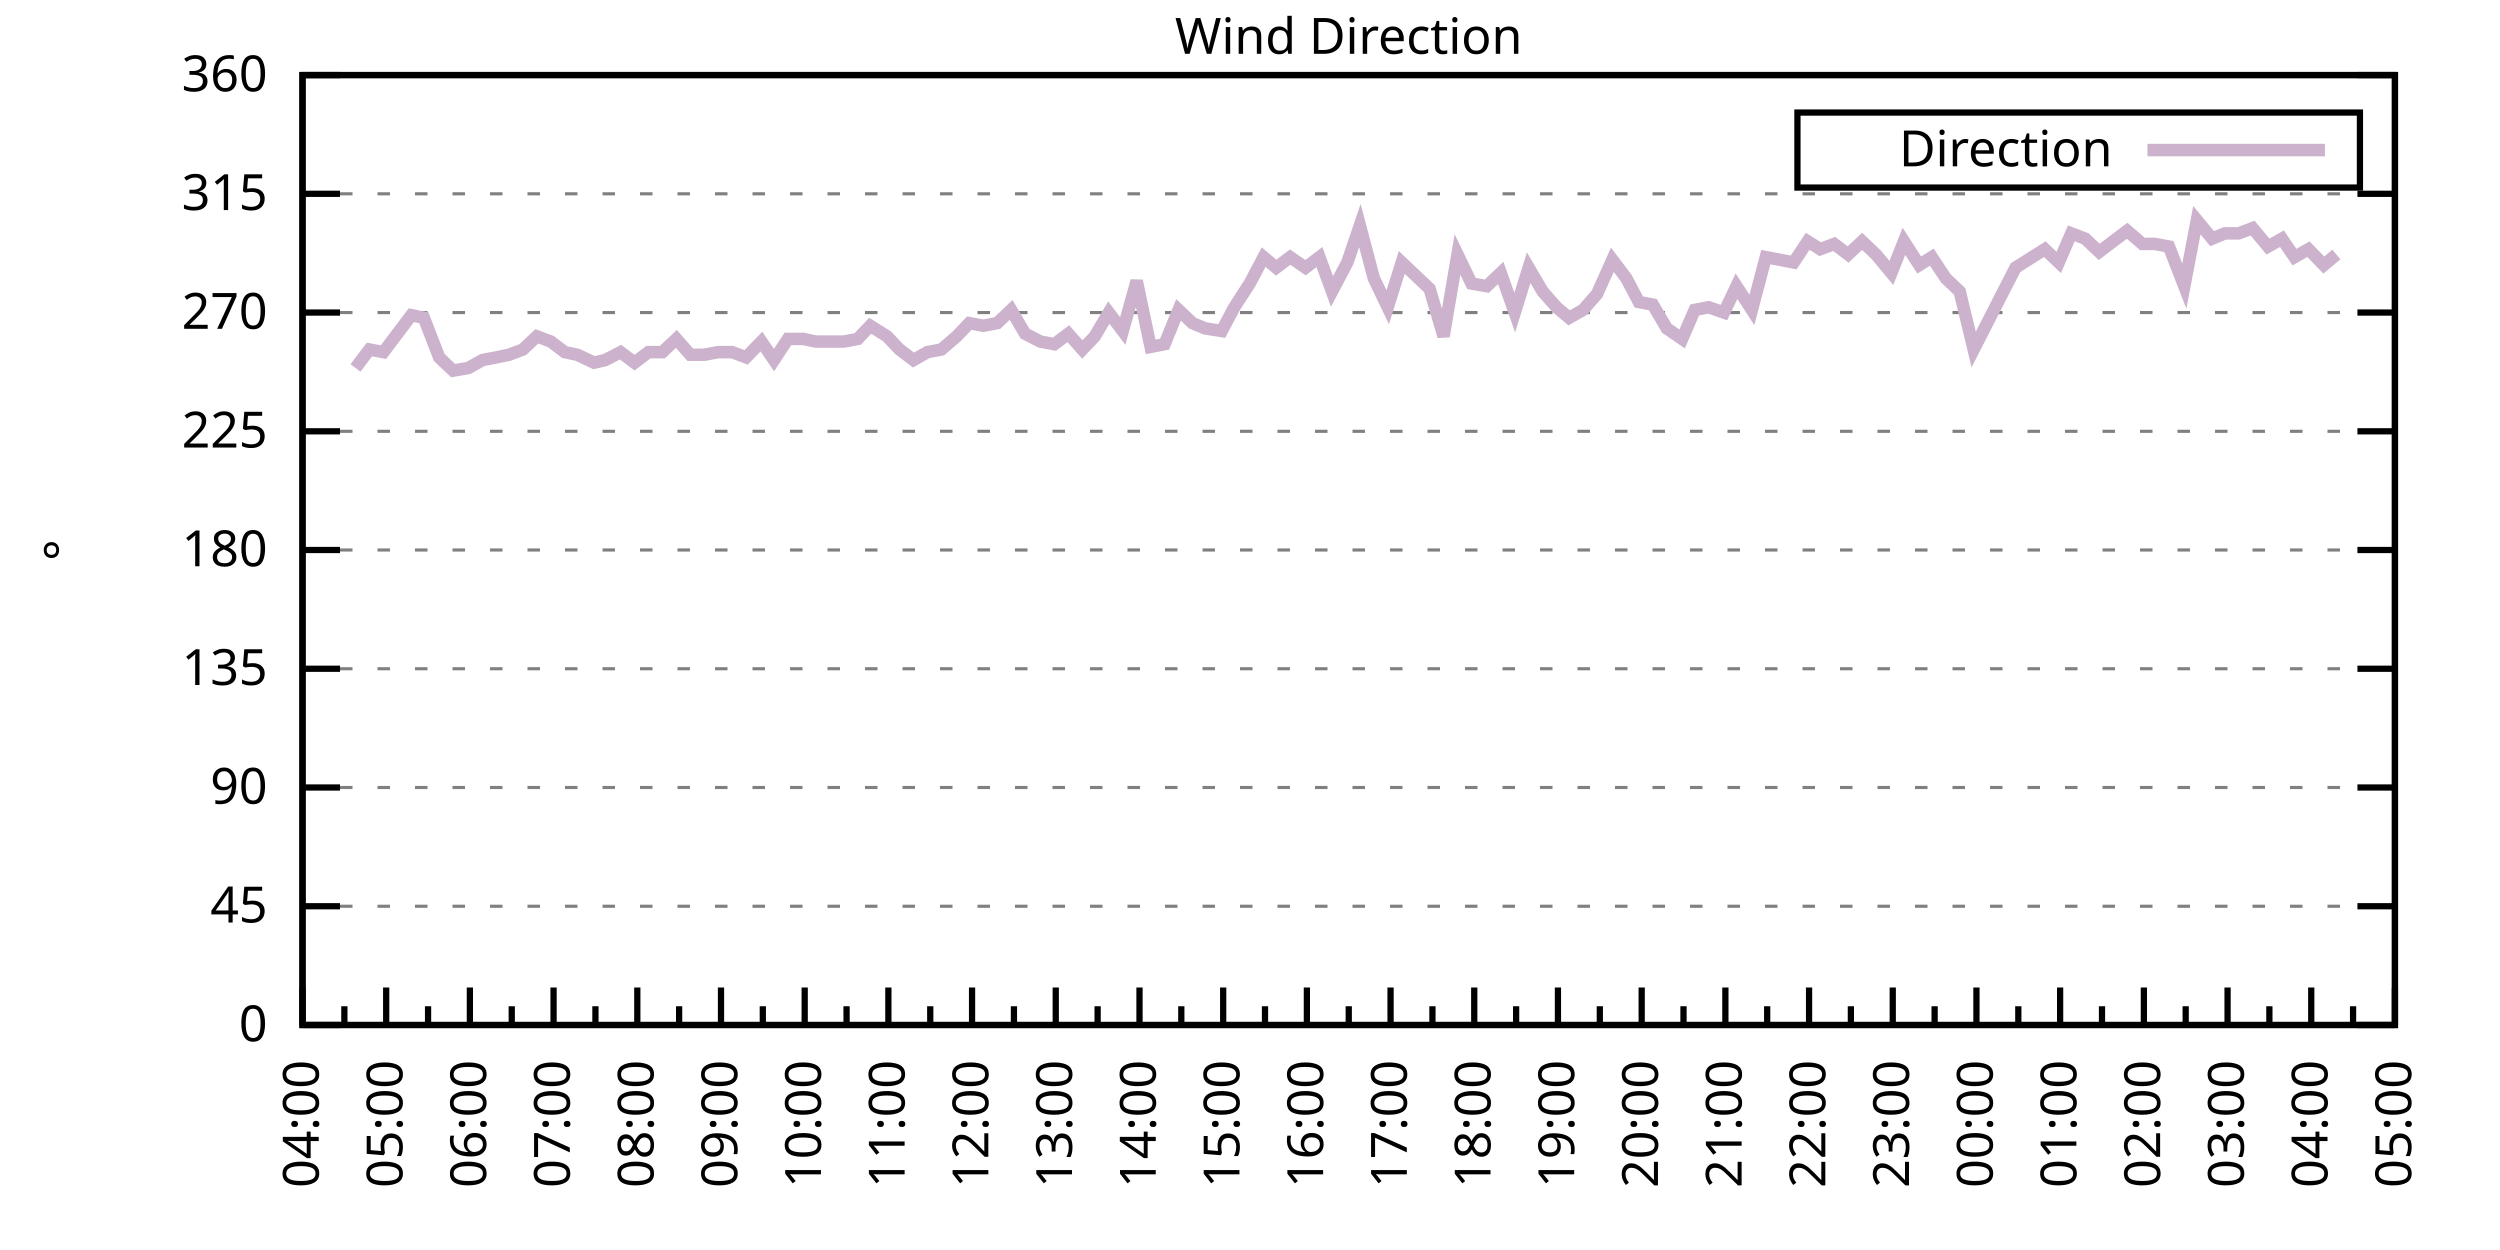
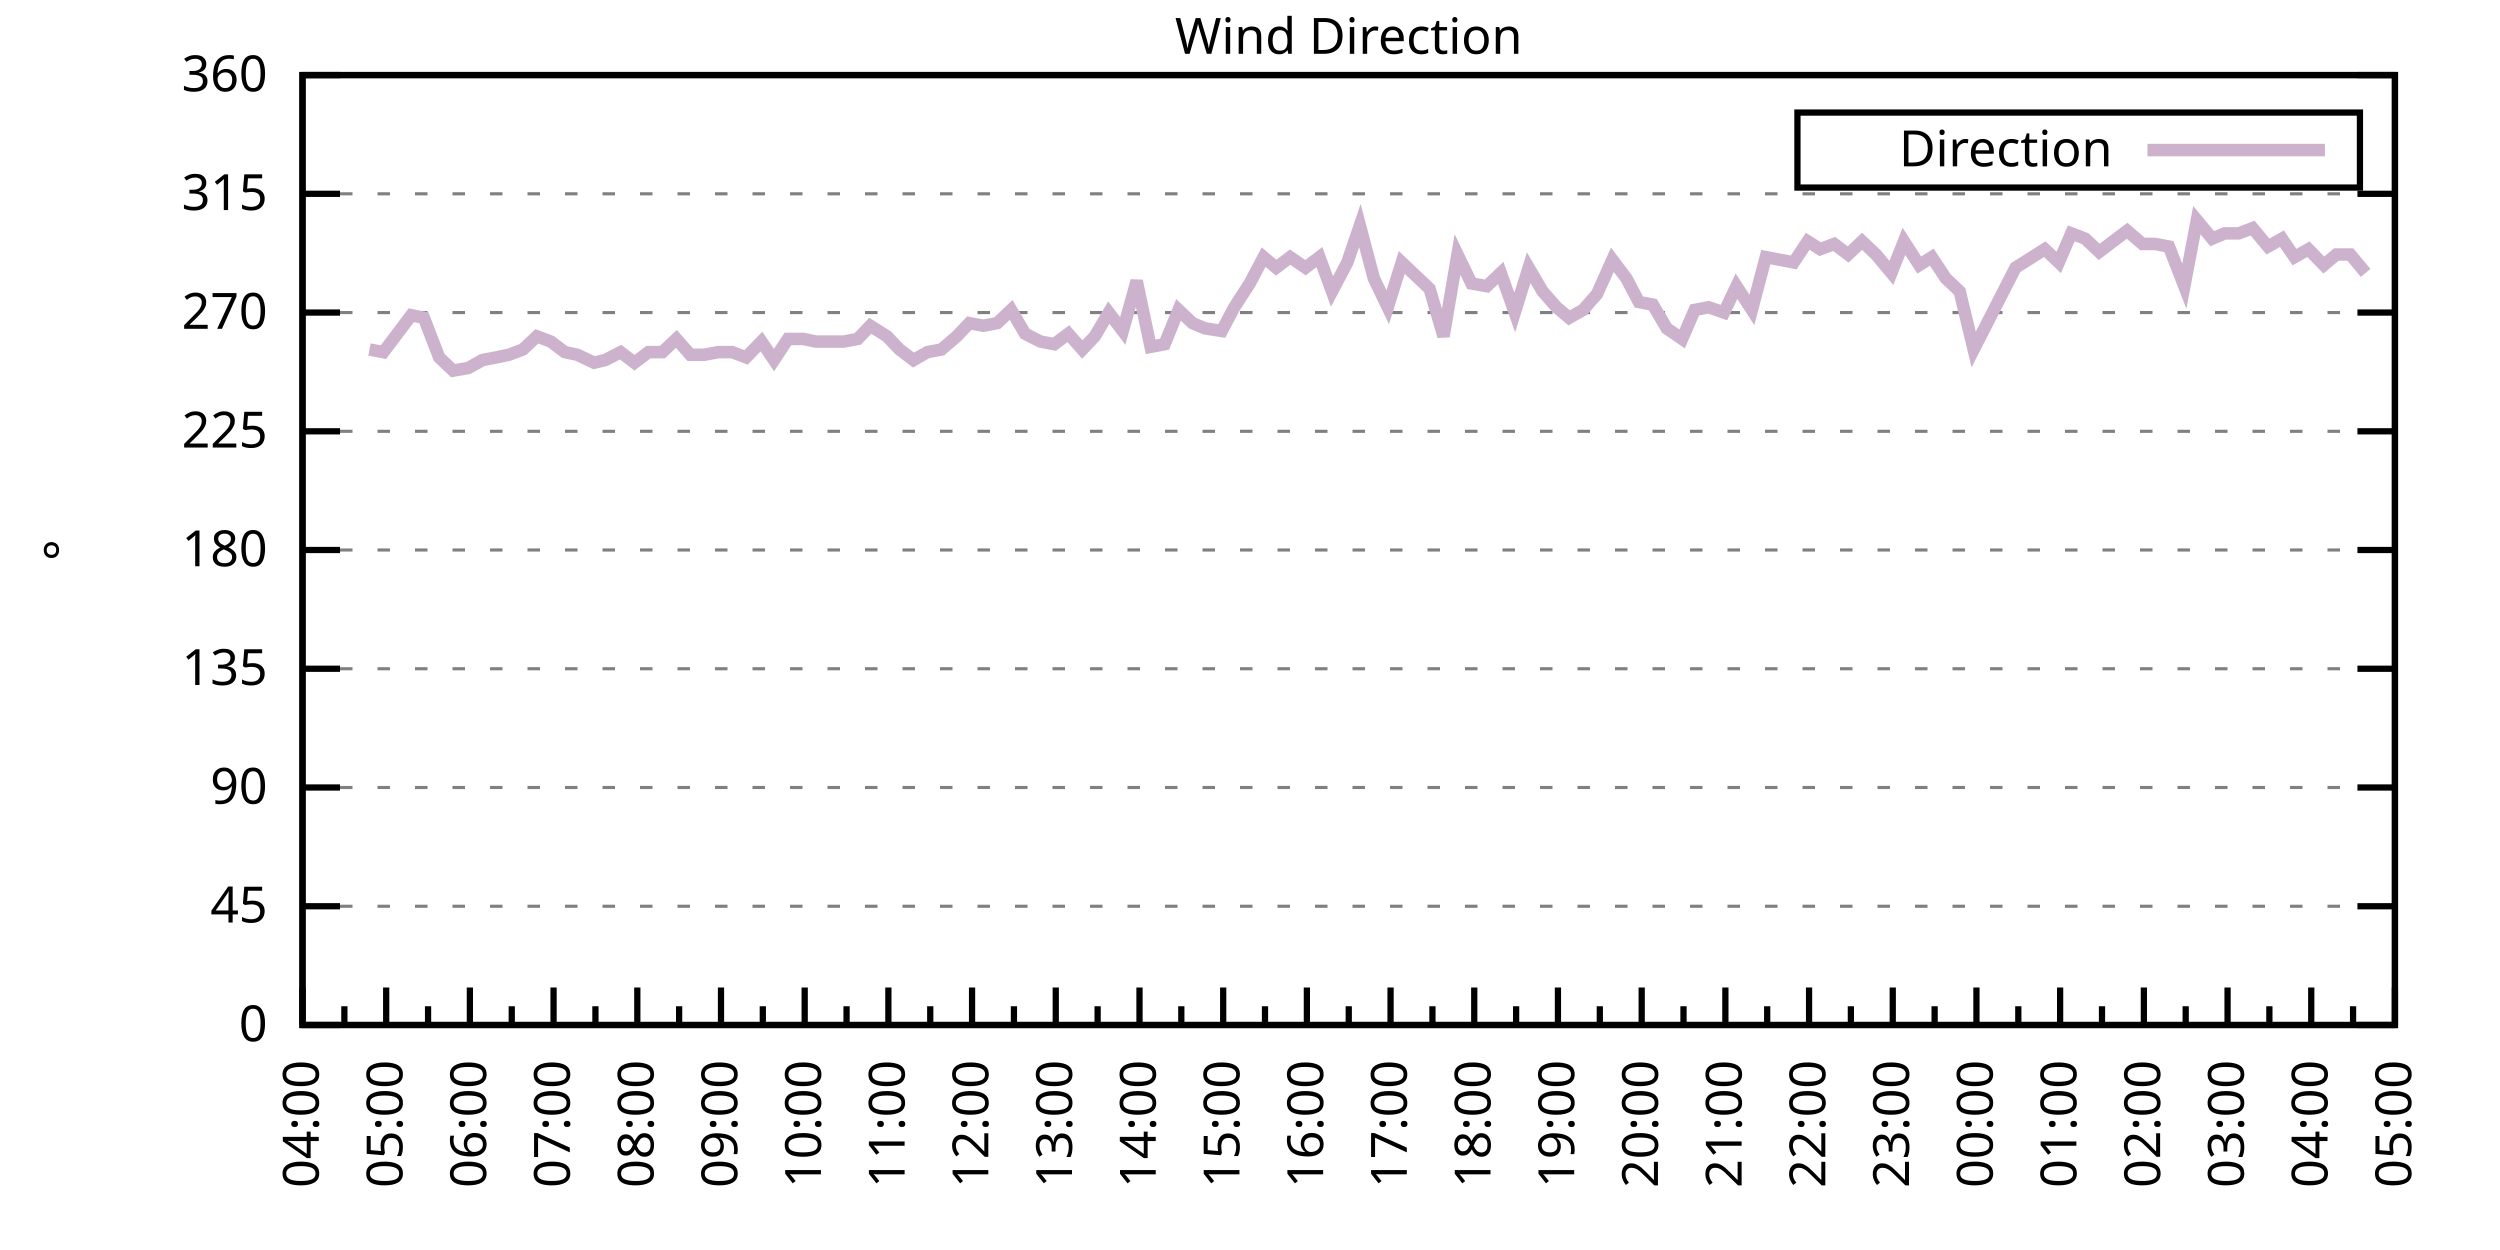
<svg xmlns="http://www.w3.org/2000/svg" xmlns:xlink="http://www.w3.org/1999/xlink" width="400" height="200" viewBox="0 0 400 200">
  <g id="gnuplot_canvas">
    <rect x="0" y="0" width="400" height="200" fill="none" />
    <defs>
      <circle id="gpDot" r="0.5" stroke-width="0.5" stroke="currentColor" />
      <path id="gpPt0" stroke-width="0.333" stroke="currentColor" d="M-1,0 h2 M0,-1 v2" />
      <path id="gpPt1" stroke-width="0.333" stroke="currentColor" d="M-1,-1 L1,1 M1,-1 L-1,1" />
      <path id="gpPt2" stroke-width="0.333" stroke="currentColor" d="M-1,0 L1,0 M0,-1 L0,1 M-1,-1 L1,1 M-1,1 L1,-1" />
      <rect id="gpPt3" stroke-width="0.333" stroke="currentColor" x="-1" y="-1" width="2" height="2" />
      <rect id="gpPt4" stroke-width="0.333" stroke="currentColor" fill="currentColor" x="-1" y="-1" width="2" height="2" />
      <circle id="gpPt5" stroke-width="0.333" stroke="currentColor" cx="0" cy="0" r="1" />
      <use xlink:href="#gpPt5" id="gpPt6" fill="currentColor" stroke="none" />
      <path id="gpPt7" stroke-width="0.333" stroke="currentColor" d="M0,-1.33 L-1.33,0.67 L1.33,0.67 z" />
      <use xlink:href="#gpPt7" id="gpPt8" fill="currentColor" stroke="none" />
      <use xlink:href="#gpPt7" id="gpPt9" stroke="currentColor" transform="rotate(180)" />
      <use xlink:href="#gpPt9" id="gpPt10" fill="currentColor" stroke="none" />
      <use xlink:href="#gpPt3" id="gpPt11" stroke="currentColor" transform="rotate(45)" />
      <use xlink:href="#gpPt11" id="gpPt12" fill="currentColor" stroke="none" />
      <path id="gpPt13" stroke-width="0.333" stroke="currentColor" d="M0,1.330 L1.265,0.411 L0.782,-1.067 L-0.782,-1.076 L-1.265,0.411 z" />
      <use xlink:href="#gpPt13" id="gpPt14" fill="currentColor" stroke="none" />
      <filter id="textbox" filterUnits="objectBoundingBox" x="0" y="0" height="1" width="1">
        <feFlood flood-color="white" flood-opacity="1" result="bgnd" />
        <feComposite in="SourceGraphic" in2="bgnd" operator="atop" />
      </filter>
      <filter id="greybox" filterUnits="objectBoundingBox" x="0" y="0" height="1" width="1">
        <feFlood flood-color="lightgrey" flood-opacity="1" result="grey" />
        <feComposite in="SourceGraphic" in2="grey" operator="atop" />
      </filter>
    </defs>
    <g fill="none" color="white" stroke="currentColor" stroke-width="1.00" stroke-linecap="butt" stroke-linejoin="miter">
</g>
    <g fill="none" color="black" stroke="currentColor" stroke-width="1.00" stroke-linecap="butt" stroke-linejoin="miter">
      <g stroke="none" shape-rendering="crispEdges">
        <polygon fill="rgb(255, 255, 255)" points="48.40,164.00 383.18,164.00 383.18,12.02 48.40,12.02 " />
      </g>
    </g>
    <g fill="none" color="black" stroke="currentColor" stroke-width="1.00" stroke-linecap="butt" stroke-linejoin="miter">
</g>
    <g fill="none" color="black" stroke="black" stroke-width="0.50" stroke-linecap="butt" stroke-linejoin="miter">
</g>
    <g fill="none" color="gray" stroke="currentColor" stroke-width="0.50" stroke-linecap="butt" stroke-linejoin="miter">
      <path stroke="gray" stroke-dasharray="2,4" class="gridline" d="M48.40,164.00 L383.19,164.00  " />
    </g>
    <g fill="none" color="gray" stroke="gray" stroke-width="1.00" stroke-linecap="butt" stroke-linejoin="miter">
</g>
    <g fill="none" color="black" stroke="currentColor" stroke-width="1.00" stroke-linecap="butt" stroke-linejoin="miter">
      <path stroke="black" d="M48.40,164.00 L54.40,164.00 M383.19,164.00 L377.19,164.00  " />
      <g transform="translate(42.80,166.60)" stroke="none" fill="black" font-family="Sans" font-size="8.00" text-anchor="end">
        <text>
          <tspan font-family="Sans"> 0</tspan>
        </text>
      </g>
    </g>
    <g fill="none" color="black" stroke="currentColor" stroke-width="1.00" stroke-linecap="butt" stroke-linejoin="miter">
</g>
    <g fill="none" color="black" stroke="black" stroke-width="0.50" stroke-linecap="butt" stroke-linejoin="miter">
</g>
    <g fill="none" color="gray" stroke="currentColor" stroke-width="0.50" stroke-linecap="butt" stroke-linejoin="miter">
      <path stroke="gray" stroke-dasharray="2,4" class="gridline" d="M48.40,145.00 L383.19,145.00  " />
    </g>
    <g fill="none" color="gray" stroke="gray" stroke-width="1.00" stroke-linecap="butt" stroke-linejoin="miter">
</g>
    <g fill="none" color="black" stroke="currentColor" stroke-width="1.00" stroke-linecap="butt" stroke-linejoin="miter">
      <path stroke="black" d="M48.40,145.00 L54.40,145.00 M383.19,145.00 L377.19,145.00  " />
      <g transform="translate(42.80,147.60)" stroke="none" fill="black" font-family="Sans" font-size="8.00" text-anchor="end">
        <text>
          <tspan font-family="Sans"> 45</tspan>
        </text>
      </g>
    </g>
    <g fill="none" color="black" stroke="currentColor" stroke-width="1.00" stroke-linecap="butt" stroke-linejoin="miter">
</g>
    <g fill="none" color="black" stroke="black" stroke-width="0.50" stroke-linecap="butt" stroke-linejoin="miter">
</g>
    <g fill="none" color="gray" stroke="currentColor" stroke-width="0.50" stroke-linecap="butt" stroke-linejoin="miter">
      <path stroke="gray" stroke-dasharray="2,4" class="gridline" d="M48.40,126.00 L383.19,126.00  " />
    </g>
    <g fill="none" color="gray" stroke="gray" stroke-width="1.00" stroke-linecap="butt" stroke-linejoin="miter">
</g>
    <g fill="none" color="black" stroke="currentColor" stroke-width="1.00" stroke-linecap="butt" stroke-linejoin="miter">
      <path stroke="black" d="M48.40,126.00 L54.40,126.00 M383.19,126.00 L377.19,126.00  " />
      <g transform="translate(42.80,128.60)" stroke="none" fill="black" font-family="Sans" font-size="8.00" text-anchor="end">
        <text>
          <tspan font-family="Sans"> 90</tspan>
        </text>
      </g>
    </g>
    <g fill="none" color="black" stroke="currentColor" stroke-width="1.00" stroke-linecap="butt" stroke-linejoin="miter">
</g>
    <g fill="none" color="black" stroke="black" stroke-width="0.50" stroke-linecap="butt" stroke-linejoin="miter">
</g>
    <g fill="none" color="gray" stroke="currentColor" stroke-width="0.50" stroke-linecap="butt" stroke-linejoin="miter">
      <path stroke="gray" stroke-dasharray="2,4" class="gridline" d="M48.40,107.00 L383.19,107.00  " />
    </g>
    <g fill="none" color="gray" stroke="gray" stroke-width="1.00" stroke-linecap="butt" stroke-linejoin="miter">
</g>
    <g fill="none" color="black" stroke="currentColor" stroke-width="1.00" stroke-linecap="butt" stroke-linejoin="miter">
      <path stroke="black" d="M48.40,107.00 L54.40,107.00 M383.19,107.00 L377.19,107.00  " />
      <g transform="translate(42.80,109.60)" stroke="none" fill="black" font-family="Sans" font-size="8.00" text-anchor="end">
        <text>
          <tspan font-family="Sans"> 135</tspan>
        </text>
      </g>
    </g>
    <g fill="none" color="black" stroke="currentColor" stroke-width="1.00" stroke-linecap="butt" stroke-linejoin="miter">
</g>
    <g fill="none" color="black" stroke="black" stroke-width="0.50" stroke-linecap="butt" stroke-linejoin="miter">
</g>
    <g fill="none" color="gray" stroke="currentColor" stroke-width="0.50" stroke-linecap="butt" stroke-linejoin="miter">
      <path stroke="gray" stroke-dasharray="2,4" class="gridline" d="M48.40,88.00 L383.19,88.00  " />
    </g>
    <g fill="none" color="gray" stroke="gray" stroke-width="1.00" stroke-linecap="butt" stroke-linejoin="miter">
</g>
    <g fill="none" color="black" stroke="currentColor" stroke-width="1.00" stroke-linecap="butt" stroke-linejoin="miter">
      <path stroke="black" d="M48.40,88.00 L54.40,88.00 M383.19,88.00 L377.19,88.00  " />
      <g transform="translate(42.80,90.60)" stroke="none" fill="black" font-family="Sans" font-size="8.00" text-anchor="end">
        <text>
          <tspan font-family="Sans"> 180</tspan>
        </text>
      </g>
    </g>
    <g fill="none" color="black" stroke="currentColor" stroke-width="1.00" stroke-linecap="butt" stroke-linejoin="miter">
</g>
    <g fill="none" color="black" stroke="black" stroke-width="0.50" stroke-linecap="butt" stroke-linejoin="miter">
</g>
    <g fill="none" color="gray" stroke="currentColor" stroke-width="0.50" stroke-linecap="butt" stroke-linejoin="miter">
      <path stroke="gray" stroke-dasharray="2,4" class="gridline" d="M48.40,69.01 L383.19,69.01  " />
    </g>
    <g fill="none" color="gray" stroke="gray" stroke-width="1.00" stroke-linecap="butt" stroke-linejoin="miter">
</g>
    <g fill="none" color="black" stroke="currentColor" stroke-width="1.00" stroke-linecap="butt" stroke-linejoin="miter">
      <path stroke="black" d="M48.40,69.01 L54.40,69.01 M383.19,69.01 L377.19,69.01  " />
      <g transform="translate(42.80,71.61)" stroke="none" fill="black" font-family="Sans" font-size="8.00" text-anchor="end">
        <text>
          <tspan font-family="Sans"> 225</tspan>
        </text>
      </g>
    </g>
    <g fill="none" color="black" stroke="currentColor" stroke-width="1.00" stroke-linecap="butt" stroke-linejoin="miter">
</g>
    <g fill="none" color="black" stroke="black" stroke-width="0.50" stroke-linecap="butt" stroke-linejoin="miter">
</g>
    <g fill="none" color="gray" stroke="currentColor" stroke-width="0.50" stroke-linecap="butt" stroke-linejoin="miter">
      <path stroke="gray" stroke-dasharray="2,4" class="gridline" d="M48.40,50.01 L383.19,50.01  " />
    </g>
    <g fill="none" color="gray" stroke="gray" stroke-width="1.00" stroke-linecap="butt" stroke-linejoin="miter">
</g>
    <g fill="none" color="black" stroke="currentColor" stroke-width="1.00" stroke-linecap="butt" stroke-linejoin="miter">
      <path stroke="black" d="M48.40,50.01 L54.40,50.01 M383.19,50.01 L377.19,50.01  " />
      <g transform="translate(42.80,52.61)" stroke="none" fill="black" font-family="Sans" font-size="8.00" text-anchor="end">
        <text>
          <tspan font-family="Sans"> 270</tspan>
        </text>
      </g>
    </g>
    <g fill="none" color="black" stroke="currentColor" stroke-width="1.00" stroke-linecap="butt" stroke-linejoin="miter">
</g>
    <g fill="none" color="black" stroke="black" stroke-width="0.50" stroke-linecap="butt" stroke-linejoin="miter">
</g>
    <g fill="none" color="gray" stroke="currentColor" stroke-width="0.50" stroke-linecap="butt" stroke-linejoin="miter">
      <path stroke="gray" stroke-dasharray="2,4" class="gridline" d="M48.40,31.01 L383.19,31.01  " />
    </g>
    <g fill="none" color="gray" stroke="gray" stroke-width="1.00" stroke-linecap="butt" stroke-linejoin="miter">
</g>
    <g fill="none" color="black" stroke="currentColor" stroke-width="1.00" stroke-linecap="butt" stroke-linejoin="miter">
      <path stroke="black" d="M48.40,31.01 L54.40,31.01 M383.19,31.01 L377.19,31.01  " />
      <g transform="translate(42.80,33.61)" stroke="none" fill="black" font-family="Sans" font-size="8.00" text-anchor="end">
        <text>
          <tspan font-family="Sans"> 315</tspan>
        </text>
      </g>
    </g>
    <g fill="none" color="black" stroke="currentColor" stroke-width="1.00" stroke-linecap="butt" stroke-linejoin="miter">
</g>
    <g fill="none" color="black" stroke="black" stroke-width="0.50" stroke-linecap="butt" stroke-linejoin="miter">
</g>
    <g fill="none" color="gray" stroke="currentColor" stroke-width="0.50" stroke-linecap="butt" stroke-linejoin="miter">
      <path stroke="gray" stroke-dasharray="2,4" class="gridline" d="M48.40,12.01 L383.19,12.01  " />
    </g>
    <g fill="none" color="gray" stroke="gray" stroke-width="1.00" stroke-linecap="butt" stroke-linejoin="miter">
</g>
    <g fill="none" color="black" stroke="currentColor" stroke-width="1.00" stroke-linecap="butt" stroke-linejoin="miter">
      <path stroke="black" d="M48.40,12.01 L54.40,12.01 M383.19,12.01 L377.19,12.01  " />
      <g transform="translate(42.80,14.61)" stroke="none" fill="black" font-family="Sans" font-size="8.00" text-anchor="end">
        <text>
          <tspan font-family="Sans"> 360</tspan>
        </text>
      </g>
    </g>
    <g fill="none" color="black" stroke="currentColor" stroke-width="1.00" stroke-linecap="butt" stroke-linejoin="miter">
      <path stroke="black" d="M48.40,164.00 L48.40,158.00  " />
      <g transform="translate(51.00,169.60) rotate(270)" stroke="none" fill="black" font-family="Sans" font-size="8.00" text-anchor="end">
        <text>
          <tspan font-family="Sans">04:00</tspan>
        </text>
      </g>
    </g>
    <g fill="none" color="black" stroke="currentColor" stroke-width="1.00" stroke-linecap="butt" stroke-linejoin="miter">
      <path stroke="black" d="M55.10,164.00 L55.10,161.00 M61.79,164.00 L61.79,158.00  " />
      <g transform="translate(64.39,169.60) rotate(270)" stroke="none" fill="black" font-family="Sans" font-size="8.00" text-anchor="end">
        <text>
          <tspan font-family="Sans">05:00</tspan>
        </text>
      </g>
    </g>
    <g fill="none" color="black" stroke="currentColor" stroke-width="1.00" stroke-linecap="butt" stroke-linejoin="miter">
      <path stroke="black" d="M68.49,164.00 L68.49,161.00 M75.18,164.00 L75.18,158.00  " />
      <g transform="translate(77.78,169.60) rotate(270)" stroke="none" fill="black" font-family="Sans" font-size="8.00" text-anchor="end">
        <text>
          <tspan font-family="Sans">06:00</tspan>
        </text>
      </g>
    </g>
    <g fill="none" color="black" stroke="currentColor" stroke-width="1.00" stroke-linecap="butt" stroke-linejoin="miter">
      <path stroke="black" d="M81.88,164.00 L81.88,161.00 M88.57,164.00 L88.57,158.00  " />
      <g transform="translate(91.17,169.60) rotate(270)" stroke="none" fill="black" font-family="Sans" font-size="8.00" text-anchor="end">
        <text>
          <tspan font-family="Sans">07:00</tspan>
        </text>
      </g>
    </g>
    <g fill="none" color="black" stroke="currentColor" stroke-width="1.00" stroke-linecap="butt" stroke-linejoin="miter">
      <path stroke="black" d="M95.27,164.00 L95.27,161.00 M101.97,164.00 L101.97,158.00  " />
      <g transform="translate(104.57,169.60) rotate(270)" stroke="none" fill="black" font-family="Sans" font-size="8.00" text-anchor="end">
        <text>
          <tspan font-family="Sans">08:00</tspan>
        </text>
      </g>
    </g>
    <g fill="none" color="black" stroke="currentColor" stroke-width="1.00" stroke-linecap="butt" stroke-linejoin="miter">
      <path stroke="black" d="M108.66,164.00 L108.66,161.00 M115.36,164.00 L115.36,158.00  " />
      <g transform="translate(117.96,169.60) rotate(270)" stroke="none" fill="black" font-family="Sans" font-size="8.00" text-anchor="end">
        <text>
          <tspan font-family="Sans">09:00</tspan>
        </text>
      </g>
    </g>
    <g fill="none" color="black" stroke="currentColor" stroke-width="1.00" stroke-linecap="butt" stroke-linejoin="miter">
      <path stroke="black" d="M122.05,164.00 L122.05,161.00 M128.75,164.00 L128.75,158.00  " />
      <g transform="translate(131.35,169.60) rotate(270)" stroke="none" fill="black" font-family="Sans" font-size="8.00" text-anchor="end">
        <text>
          <tspan font-family="Sans">10:00</tspan>
        </text>
      </g>
    </g>
    <g fill="none" color="black" stroke="currentColor" stroke-width="1.00" stroke-linecap="butt" stroke-linejoin="miter">
      <path stroke="black" d="M135.45,164.00 L135.45,161.00 M142.14,164.00 L142.14,158.00  " />
      <g transform="translate(144.74,169.60) rotate(270)" stroke="none" fill="black" font-family="Sans" font-size="8.00" text-anchor="end">
        <text>
          <tspan font-family="Sans">11:00</tspan>
        </text>
      </g>
    </g>
    <g fill="none" color="black" stroke="currentColor" stroke-width="1.00" stroke-linecap="butt" stroke-linejoin="miter">
      <path stroke="black" d="M148.84,164.00 L148.84,161.00 M155.53,164.00 L155.53,158.00  " />
      <g transform="translate(158.13,169.60) rotate(270)" stroke="none" fill="black" font-family="Sans" font-size="8.00" text-anchor="end">
        <text>
          <tspan font-family="Sans">12:00</tspan>
        </text>
      </g>
    </g>
    <g fill="none" color="black" stroke="currentColor" stroke-width="1.00" stroke-linecap="butt" stroke-linejoin="miter">
      <path stroke="black" d="M162.23,164.00 L162.23,161.00 M168.92,164.00 L168.92,158.00  " />
      <g transform="translate(171.52,169.60) rotate(270)" stroke="none" fill="black" font-family="Sans" font-size="8.00" text-anchor="end">
        <text>
          <tspan font-family="Sans">13:00</tspan>
        </text>
      </g>
    </g>
    <g fill="none" color="black" stroke="currentColor" stroke-width="1.00" stroke-linecap="butt" stroke-linejoin="miter">
      <path stroke="black" d="M175.62,164.00 L175.62,161.00 M182.32,164.00 L182.32,158.00  " />
      <g transform="translate(184.92,169.60) rotate(270)" stroke="none" fill="black" font-family="Sans" font-size="8.00" text-anchor="end">
        <text>
          <tspan font-family="Sans">14:00</tspan>
        </text>
      </g>
    </g>
    <g fill="none" color="black" stroke="currentColor" stroke-width="1.00" stroke-linecap="butt" stroke-linejoin="miter">
      <path stroke="black" d="M189.01,164.00 L189.01,161.00 M195.71,164.00 L195.71,158.00  " />
      <g transform="translate(198.31,169.60) rotate(270)" stroke="none" fill="black" font-family="Sans" font-size="8.00" text-anchor="end">
        <text>
          <tspan font-family="Sans">15:00</tspan>
        </text>
      </g>
    </g>
    <g fill="none" color="black" stroke="currentColor" stroke-width="1.00" stroke-linecap="butt" stroke-linejoin="miter">
      <path stroke="black" d="M202.40,164.00 L202.40,161.00 M209.10,164.00 L209.10,158.00  " />
      <g transform="translate(211.70,169.60) rotate(270)" stroke="none" fill="black" font-family="Sans" font-size="8.00" text-anchor="end">
        <text>
          <tspan font-family="Sans">16:00</tspan>
        </text>
      </g>
    </g>
    <g fill="none" color="black" stroke="currentColor" stroke-width="1.00" stroke-linecap="butt" stroke-linejoin="miter">
      <path stroke="black" d="M215.80,164.00 L215.80,161.00 M222.49,164.00 L222.49,158.00  " />
      <g transform="translate(225.09,169.60) rotate(270)" stroke="none" fill="black" font-family="Sans" font-size="8.00" text-anchor="end">
        <text>
          <tspan font-family="Sans">17:00</tspan>
        </text>
      </g>
    </g>
    <g fill="none" color="black" stroke="currentColor" stroke-width="1.00" stroke-linecap="butt" stroke-linejoin="miter">
      <path stroke="black" d="M229.19,164.00 L229.19,161.00 M235.88,164.00 L235.88,158.00  " />
      <g transform="translate(238.48,169.60) rotate(270)" stroke="none" fill="black" font-family="Sans" font-size="8.00" text-anchor="end">
        <text>
          <tspan font-family="Sans">18:00</tspan>
        </text>
      </g>
    </g>
    <g fill="none" color="black" stroke="currentColor" stroke-width="1.00" stroke-linecap="butt" stroke-linejoin="miter">
      <path stroke="black" d="M242.58,164.00 L242.58,161.00 M249.27,164.00 L249.27,158.00  " />
      <g transform="translate(251.87,169.60) rotate(270)" stroke="none" fill="black" font-family="Sans" font-size="8.00" text-anchor="end">
        <text>
          <tspan font-family="Sans">19:00</tspan>
        </text>
      </g>
    </g>
    <g fill="none" color="black" stroke="currentColor" stroke-width="1.00" stroke-linecap="butt" stroke-linejoin="miter">
      <path stroke="black" d="M255.97,164.00 L255.97,161.00 M262.67,164.00 L262.67,158.00  " />
      <g transform="translate(265.27,169.60) rotate(270)" stroke="none" fill="black" font-family="Sans" font-size="8.00" text-anchor="end">
        <text>
          <tspan font-family="Sans">20:00</tspan>
        </text>
      </g>
    </g>
    <g fill="none" color="black" stroke="currentColor" stroke-width="1.00" stroke-linecap="butt" stroke-linejoin="miter">
      <path stroke="black" d="M269.36,164.00 L269.36,161.00 M276.06,164.00 L276.06,158.00  " />
      <g transform="translate(278.66,169.60) rotate(270)" stroke="none" fill="black" font-family="Sans" font-size="8.00" text-anchor="end">
        <text>
          <tspan font-family="Sans">21:00</tspan>
        </text>
      </g>
    </g>
    <g fill="none" color="black" stroke="currentColor" stroke-width="1.00" stroke-linecap="butt" stroke-linejoin="miter">
      <path stroke="black" d="M282.75,164.00 L282.75,161.00 M289.45,164.00 L289.45,158.00  " />
      <g transform="translate(292.05,169.60) rotate(270)" stroke="none" fill="black" font-family="Sans" font-size="8.00" text-anchor="end">
        <text>
          <tspan font-family="Sans">22:00</tspan>
        </text>
      </g>
    </g>
    <g fill="none" color="black" stroke="currentColor" stroke-width="1.00" stroke-linecap="butt" stroke-linejoin="miter">
      <path stroke="black" d="M296.14,164.00 L296.14,161.00 M302.84,164.00 L302.84,158.00  " />
      <g transform="translate(305.44,169.60) rotate(270)" stroke="none" fill="black" font-family="Sans" font-size="8.00" text-anchor="end">
        <text>
          <tspan font-family="Sans">23:00</tspan>
        </text>
      </g>
    </g>
    <g fill="none" color="black" stroke="currentColor" stroke-width="1.00" stroke-linecap="butt" stroke-linejoin="miter">
      <path stroke="black" d="M309.54,164.00 L309.54,161.00 M316.23,164.00 L316.23,158.00  " />
      <g transform="translate(318.83,169.60) rotate(270)" stroke="none" fill="black" font-family="Sans" font-size="8.00" text-anchor="end">
        <text>
          <tspan font-family="Sans">00:00</tspan>
        </text>
      </g>
    </g>
    <g fill="none" color="black" stroke="currentColor" stroke-width="1.00" stroke-linecap="butt" stroke-linejoin="miter">
      <path stroke="black" d="M322.93,164.00 L322.93,161.00 M329.62,164.00 L329.62,158.00  " />
      <g transform="translate(332.22,169.60) rotate(270)" stroke="none" fill="black" font-family="Sans" font-size="8.00" text-anchor="end">
        <text>
          <tspan font-family="Sans">01:00</tspan>
        </text>
      </g>
    </g>
    <g fill="none" color="black" stroke="currentColor" stroke-width="1.00" stroke-linecap="butt" stroke-linejoin="miter">
      <path stroke="black" d="M336.32,164.00 L336.32,161.00 M343.02,164.00 L343.02,158.00  " />
      <g transform="translate(345.62,169.60) rotate(270)" stroke="none" fill="black" font-family="Sans" font-size="8.00" text-anchor="end">
        <text>
          <tspan font-family="Sans">02:00</tspan>
        </text>
      </g>
    </g>
    <g fill="none" color="black" stroke="currentColor" stroke-width="1.00" stroke-linecap="butt" stroke-linejoin="miter">
      <path stroke="black" d="M349.71,164.00 L349.71,161.00 M356.41,164.00 L356.41,158.00  " />
      <g transform="translate(359.01,169.60) rotate(270)" stroke="none" fill="black" font-family="Sans" font-size="8.00" text-anchor="end">
        <text>
          <tspan font-family="Sans">03:00</tspan>
        </text>
      </g>
    </g>
    <g fill="none" color="black" stroke="currentColor" stroke-width="1.00" stroke-linecap="butt" stroke-linejoin="miter">
      <path stroke="black" d="M363.10,164.00 L363.10,161.00 M369.80,164.00 L369.80,158.00  " />
      <g transform="translate(372.40,169.60) rotate(270)" stroke="none" fill="black" font-family="Sans" font-size="8.00" text-anchor="end">
        <text>
          <tspan font-family="Sans">04:00</tspan>
        </text>
      </g>
    </g>
    <g fill="none" color="black" stroke="currentColor" stroke-width="1.00" stroke-linecap="butt" stroke-linejoin="miter">
      <path stroke="black" d="M376.49,164.00 L376.49,161.00 M383.19,164.00 L383.19,158.00  " />
      <g transform="translate(385.79,169.60) rotate(270)" stroke="none" fill="black" font-family="Sans" font-size="8.00" text-anchor="end">
        <text>
          <tspan font-family="Sans">05:00</tspan>
        </text>
      </g>
    </g>
    <g fill="none" color="black" stroke="currentColor" stroke-width="1.00" stroke-linecap="butt" stroke-linejoin="miter">
</g>
    <g fill="none" color="black" stroke="currentColor" stroke-width="1.00" stroke-linecap="butt" stroke-linejoin="miter">
      <path stroke="black" d="M48.40,12.01 L48.40,164.00 L383.19,164.00 L383.19,12.01 L48.40,12.01 Z  " />
    </g>
    <g fill="none" color="black" stroke="currentColor" stroke-width="1.00" stroke-linecap="butt" stroke-linejoin="miter">
      <g transform="translate(12.80,88.01) rotate(270)" stroke="none" fill="black" font-family="Sans" font-size="8.00" text-anchor="middle">
        <text>
          <tspan font-family="Sans">°</tspan>
        </text>
      </g>
    </g>
    <g fill="none" color="black" stroke="currentColor" stroke-width="1.00" stroke-linecap="butt" stroke-linejoin="miter">
</g>
    <g fill="none" color="black" stroke="currentColor" stroke-width="1.00" stroke-linecap="butt" stroke-linejoin="miter">
      <path stroke="black" d="M287.59,30.01 L287.59,18.01 L377.59,18.01 L377.59,30.01 L287.59,30.01 Z  " />
    </g>
    <g id="Wind_direction_plot_1">
      <g fill="none" color="white" stroke="black" stroke-width="2.00" stroke-linecap="butt" stroke-linejoin="miter">
</g>
      <g fill="none" color="black" stroke="currentColor" stroke-width="2.00" stroke-linecap="butt" stroke-linejoin="miter">
        <g transform="translate(337.99,26.61)" stroke="none" fill="black" font-family="Sans" font-size="8.00" text-anchor="end">
          <text>
            <tspan font-family="Sans">Direction</tspan>
          </text>
        </g>
      </g>
      <g fill="none" color="black" stroke="currentColor" stroke-width="2.00" stroke-linecap="butt" stroke-linejoin="miter">
-         <path stroke="rgb(204, 178, 204)" d="M343.59,24.01 L371.99,24.01 M56.88,58.87 L59.11,55.92 L61.35,56.34 L63.58,53.39 L65.81,50.43 L67.82,50.85   L70.27,57.18 L72.50,59.30 L74.96,58.87 L77.19,57.61 L79.42,57.18 L81.43,56.76 L83.66,55.92 L85.90,53.81   L88.13,54.65 L90.36,56.34 L92.37,56.76 L95.05,58.03 L96.83,57.61 L99.29,56.34 L101.52,58.03 L103.75,56.34   L105.98,56.34 L108.22,54.23 L110.45,56.76 L112.68,56.76 L114.91,56.34 L117.14,56.34 L119.38,57.18 L121.83,54.65   L123.84,57.61 L126.07,54.23 L128.53,54.23 L130.54,54.65 L135.00,54.65 L137.23,54.23 L139.24,52.12 L141.92,53.81   L143.93,55.92 L146.16,57.61 L148.39,56.34 L150.62,55.92 L153.08,53.81 L155.09,51.70 L157.32,52.12 L159.55,51.70   L161.78,49.59 L164.01,53.39 L166.47,54.65 L168.70,55.07 L170.93,53.39 L173.17,55.92 L175.17,53.81 L177.41,50.01   L179.64,52.96 L181.87,44.94 L184.10,55.50 L186.33,55.07 L188.57,49.59 L190.80,51.70 L192.81,52.54 L195.48,52.96   L197.49,49.16 L199.95,45.36 L202.18,41.14 L204.19,42.83 L206.42,41.14 L208.88,42.83 L211.11,41.14 L213.12,46.63   L215.57,41.99 L217.58,36.08 L219.81,44.52 L222.04,49.16 L224.28,41.99 L228.74,46.21 L230.97,53.81 L233.20,40.72   L235.44,45.36 L237.89,45.79 L240.12,43.67 L242.36,50.01 L244.59,42.83 L246.82,46.63 L249.05,49.16 L251.06,50.85   L253.29,49.59 L255.52,47.05 L257.98,41.56 L260.21,44.52 L262.22,48.32 L264.45,48.74 L266.68,52.54 L269.14,54.23   L271.15,49.59 L273.38,49.16 L275.83,50.01 L277.84,45.79 L280.30,49.59 L282.53,41.14 L284.76,41.56 L286.99,41.99   L289.23,38.61 L291.23,39.87 L293.47,39.03 L295.70,40.72 L297.93,38.61 L300.16,40.72 L302.62,43.67 L304.63,38.61   L307.08,42.41 L309.09,41.14 L311.32,44.52 L313.55,46.63 L315.79,55.92 L322.48,42.83 L327.17,39.87 L329.40,41.99   L331.41,37.34 L333.64,38.19 L335.87,40.30 L340.34,36.92 L342.79,39.03 L344.80,39.03 L347.03,39.45 L349.49,45.79   L351.50,35.23 L353.95,38.19 L355.96,37.34 L358.19,37.34 L360.42,36.50 L362.88,39.45 L365.11,38.19 L367.12,41.14   L369.35,39.87 L371.81,42.41 L373.82,40.72  " />
+         <path stroke="rgb(204, 178, 204)" d="M343.59,24.01 L371.99,24.01 M59.11,55.92 L61.35,56.34 L63.58,53.39 L65.81,50.43 L67.82,50.85 L70.27,57.18   L72.50,59.30 L74.96,58.87 L77.19,57.61 L79.42,57.18 L81.43,56.76 L83.66,55.92 L85.90,53.81 L88.13,54.65   L90.36,56.34 L92.37,56.76 L95.05,58.03 L96.83,57.61 L99.29,56.34 L101.52,58.03 L103.75,56.34 L105.98,56.34   L108.22,54.23 L110.45,56.76 L112.68,56.76 L114.91,56.34 L117.14,56.34 L119.38,57.18 L121.83,54.65 L123.84,57.61   L126.07,54.23 L128.53,54.23 L130.54,54.65 L135.00,54.65 L137.23,54.23 L139.24,52.12 L141.92,53.81 L143.93,55.92   L146.16,57.61 L148.39,56.34 L150.62,55.92 L153.08,53.81 L155.09,51.70 L157.32,52.12 L159.55,51.70 L161.78,49.59   L164.01,53.39 L166.47,54.65 L168.70,55.07 L170.93,53.39 L173.17,55.92 L175.17,53.81 L177.41,50.01 L179.64,52.96   L181.87,44.94 L184.10,55.50 L186.33,55.07 L188.57,49.59 L190.80,51.70 L192.81,52.54 L195.48,52.96 L197.49,49.16   L199.95,45.36 L202.18,41.14 L204.19,42.83 L206.42,41.14 L208.88,42.83 L211.11,41.14 L213.12,46.63 L215.57,41.99   L217.58,36.08 L219.81,44.52 L222.04,49.16 L224.28,41.99 L228.74,46.21 L230.97,53.81 L233.20,40.72 L235.44,45.36   L237.89,45.79 L240.12,43.67 L242.36,50.01 L244.59,42.83 L246.82,46.63 L249.05,49.16 L251.06,50.85 L253.29,49.59   L255.52,47.05 L257.98,41.56 L260.21,44.52 L262.22,48.32 L264.45,48.74 L266.68,52.54 L269.14,54.23 L271.15,49.59   L273.38,49.16 L275.83,50.01 L277.84,45.79 L280.30,49.59 L282.53,41.14 L284.76,41.56 L286.99,41.99 L289.23,38.61   L291.23,39.87 L293.47,39.03 L295.70,40.72 L297.93,38.61 L300.16,40.72 L302.62,43.67 L304.63,38.61 L307.08,42.41   L309.09,41.14 L311.32,44.52 L313.55,46.63 L315.79,55.92 L322.48,42.83 L327.17,39.87 L329.40,41.99 L331.41,37.34   L333.64,38.19 L335.87,40.30 L340.34,36.92 L342.79,39.03 L344.80,39.03 L347.03,39.45 L349.49,45.79 L351.50,35.23   L353.95,38.19 L355.96,37.34 L358.19,37.34 L360.42,36.50 L362.88,39.45 L365.11,38.19 L367.12,41.14 L369.35,39.87   L371.81,42.41 L373.82,40.72 L376.05,40.72 L378.50,43.67  " />
      </g>
    </g>
    <g fill="none" color="black" stroke="currentColor" stroke-width="2.00" stroke-linecap="butt" stroke-linejoin="miter">
</g>
    <g fill="none" color="black" stroke="black" stroke-width="1.00" stroke-linecap="butt" stroke-linejoin="miter">
</g>
    <g fill="none" color="black" stroke="currentColor" stroke-width="1.00" stroke-linecap="butt" stroke-linejoin="miter">
      <path stroke="black" d="M48.40,12.01 L48.40,164.00 L383.19,164.00 L383.19,12.01 L48.40,12.01 Z  " />
    </g>
    <g fill="none" color="black" stroke="currentColor" stroke-width="1.00" stroke-linecap="butt" stroke-linejoin="miter">
      <g transform="translate(215.79,8.61)" stroke="none" fill="black" font-family="Sans" font-size="8.00" text-anchor="middle">
        <text>
          <tspan font-family="Sans">Wind Direction</tspan>
        </text>
      </g>
    </g>
    <g fill="none" color="black" stroke="currentColor" stroke-width="1.00" stroke-linecap="butt" stroke-linejoin="miter">
</g>
  </g>
</svg>
